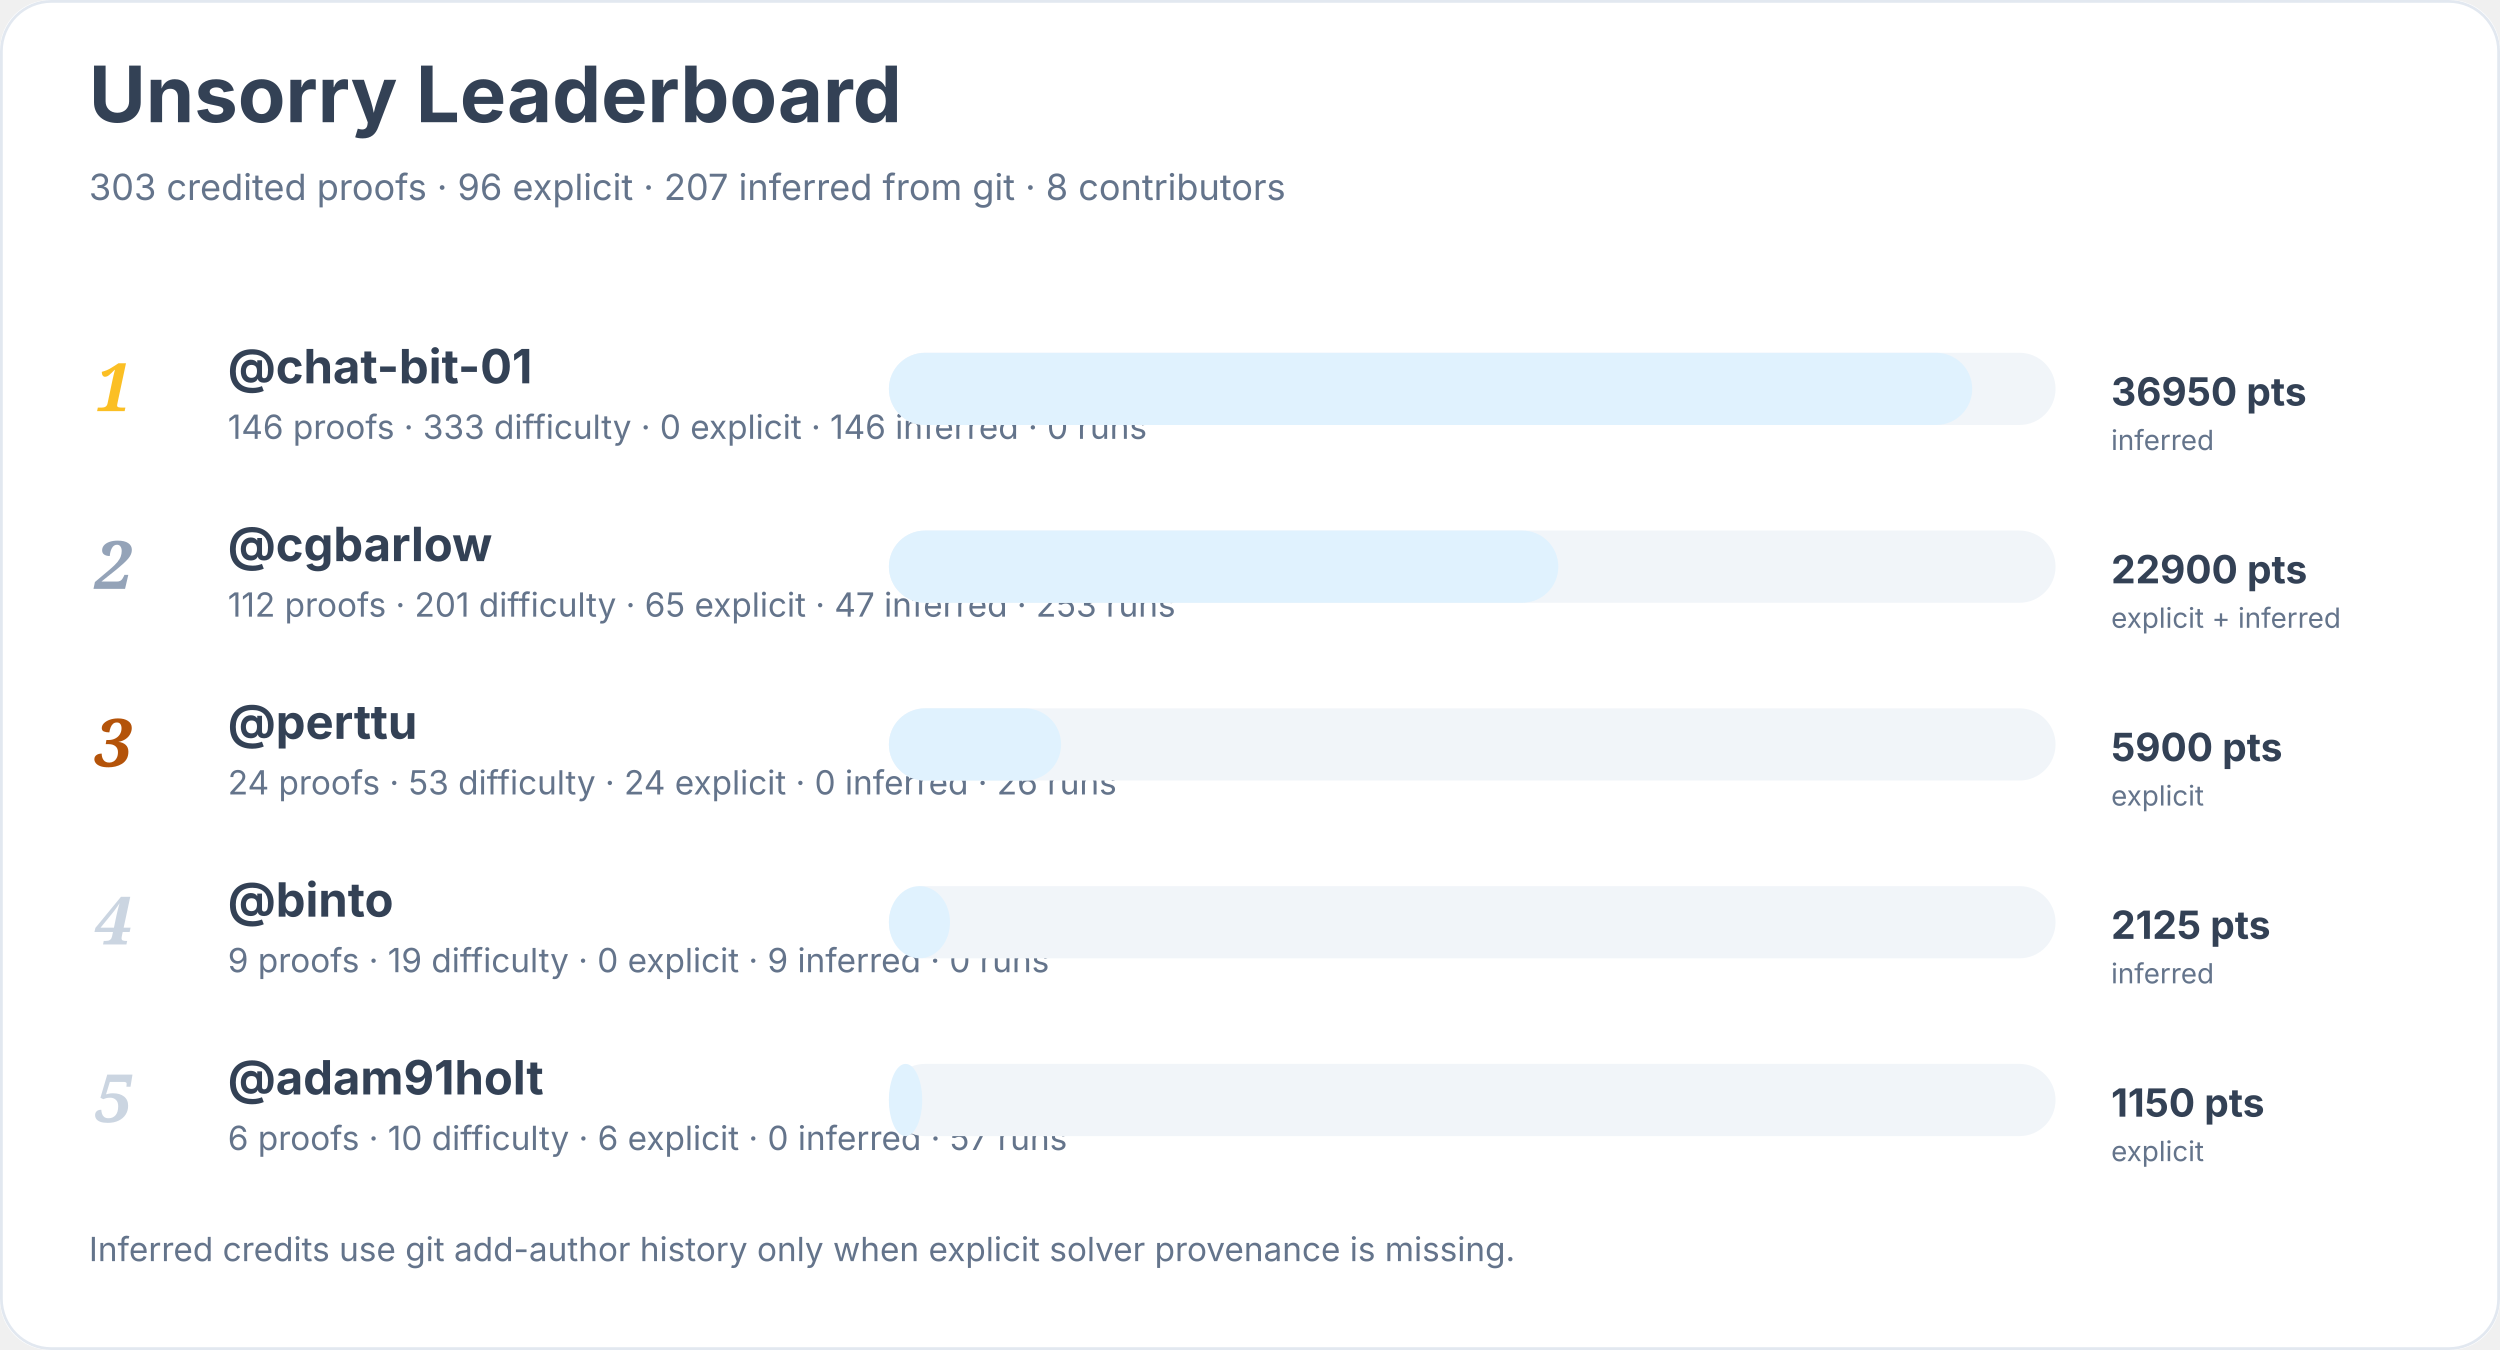
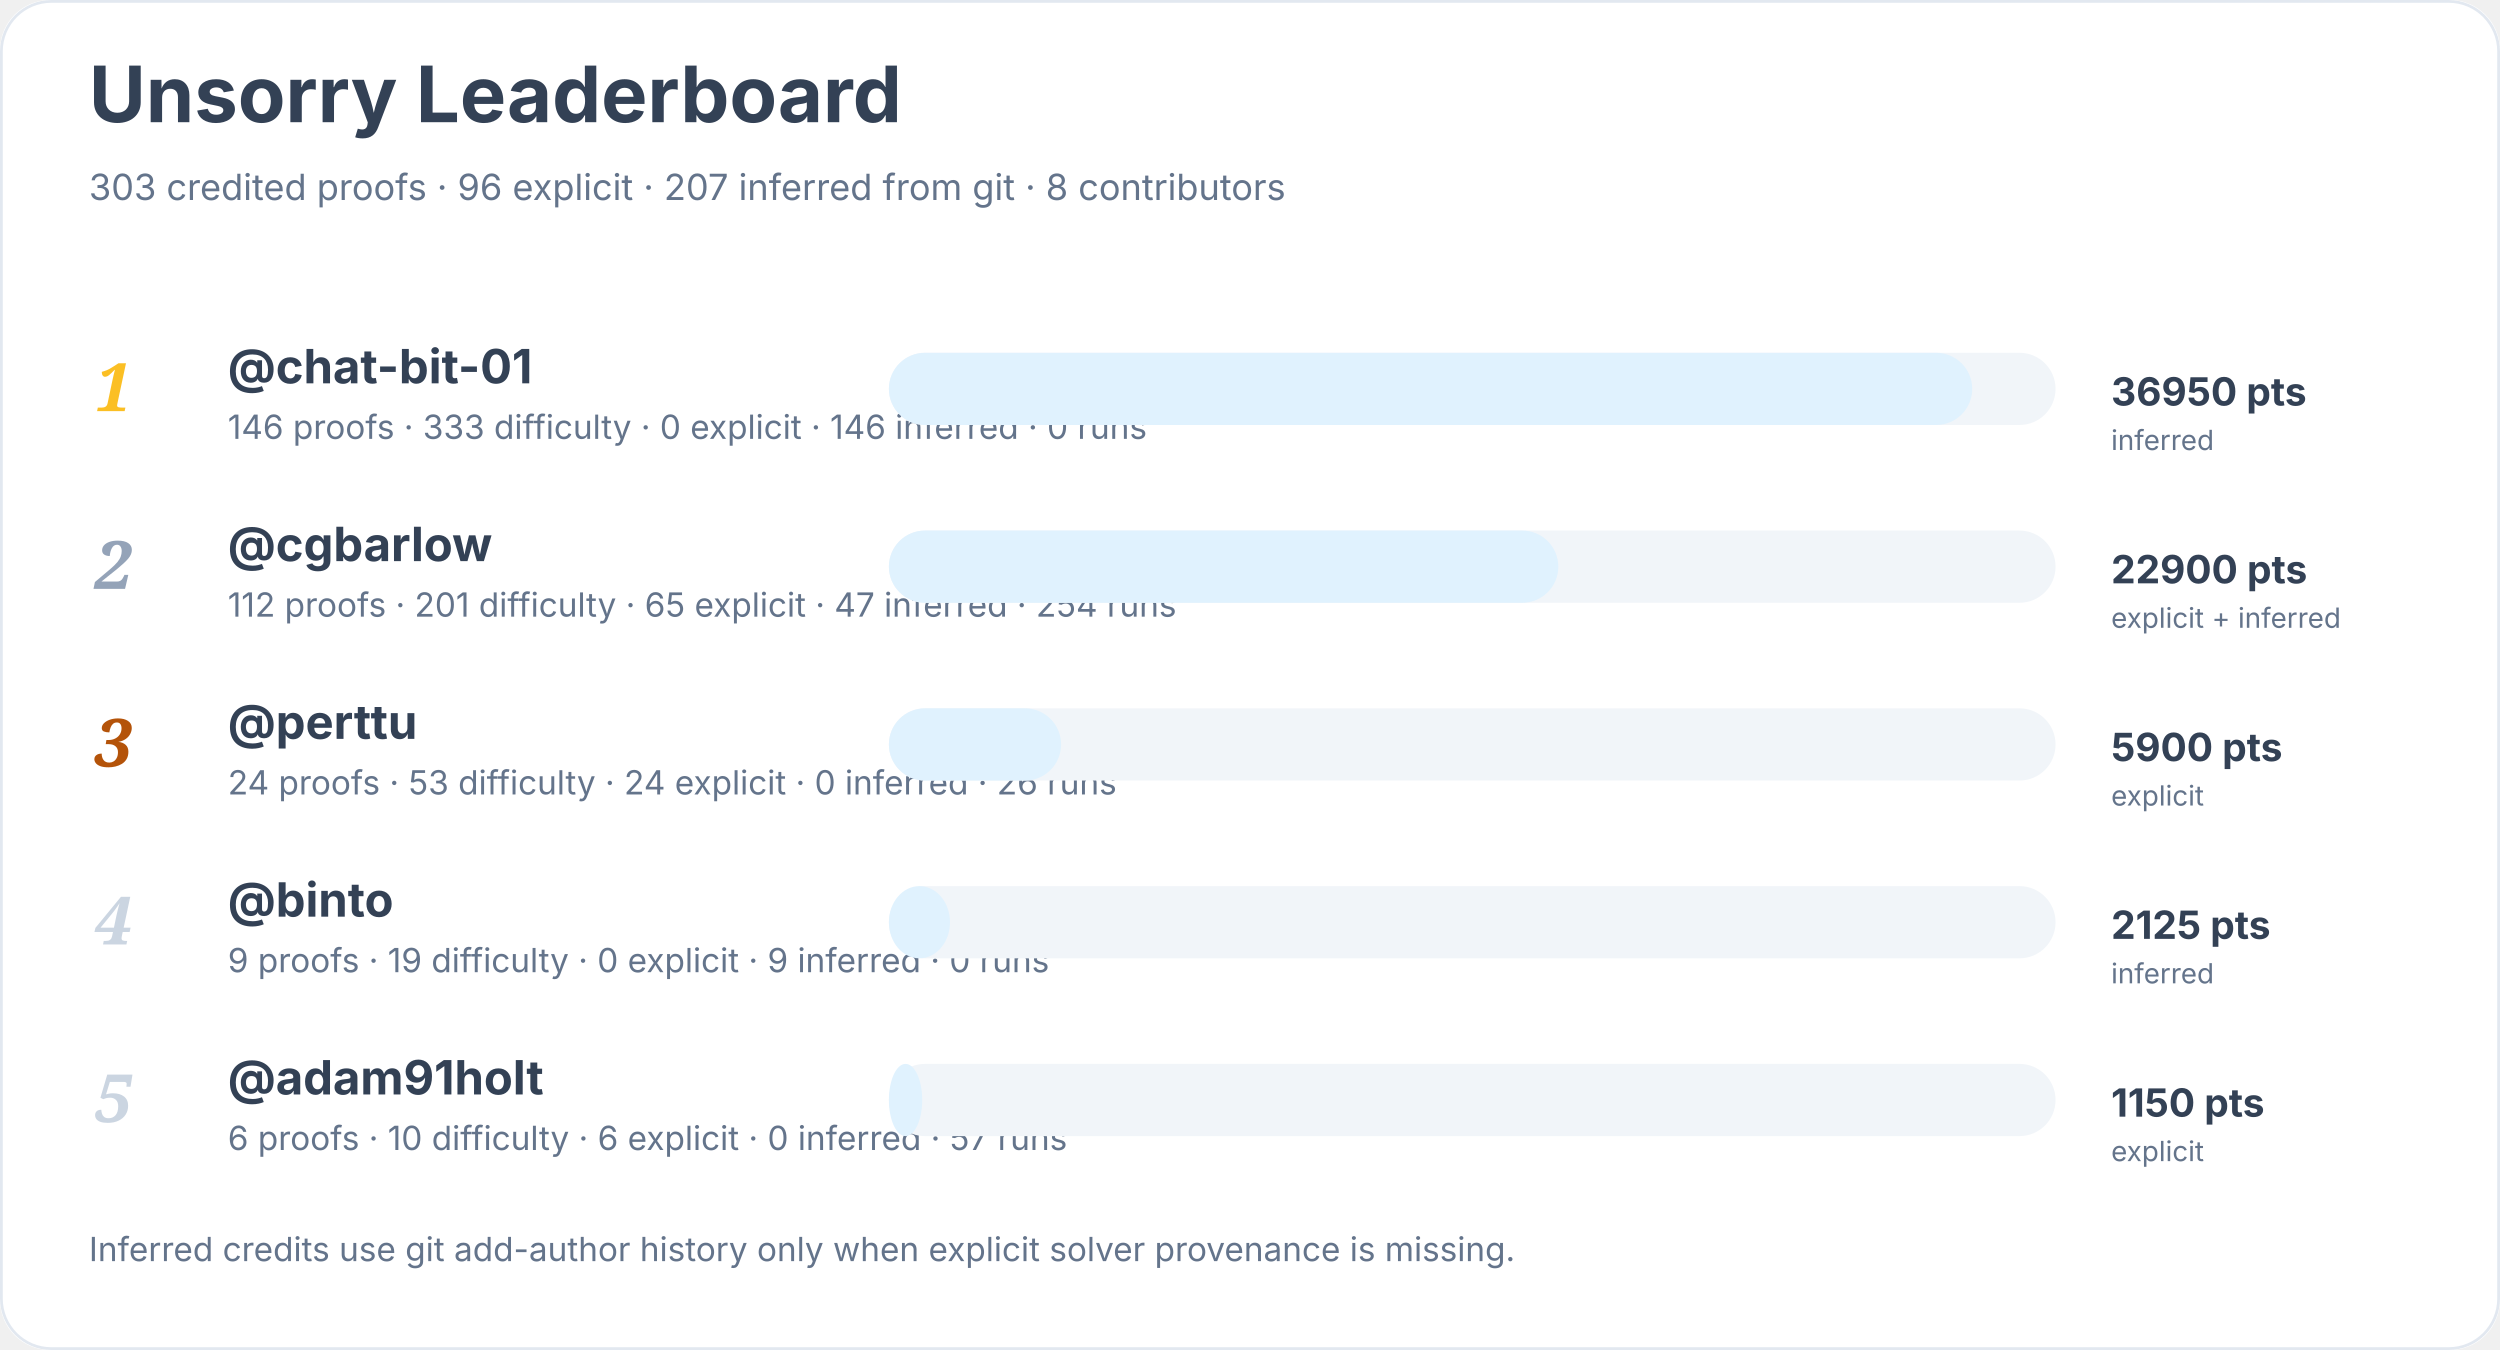
<svg xmlns="http://www.w3.org/2000/svg" width="900" height="486" viewBox="0 0 900 486" role="img" aria-labelledby="title desc">
  <rect width="900" height="100%" rx="18" fill="#ffffff" />
  <rect x="0.5" y="0.5" width="899" height="485" rx="18" fill="none" stroke="#e2e8f0" />
  <text x="32" y="44" font-family="Inter, system-ui, sans-serif" font-size="28" font-weight="700" fill="#334155">Unsorry Leaderboard</text>
  <text x="32" y="72" font-family="Inter, system-ui, sans-serif" font-size="13" fill="#64748b">303 credited proofs · 96 explicit · 207 inferred from git · 8 contributors</text>
  <text x="34" y="148" font-family="Georgia, serif" font-size="24" font-style="italic" font-weight="700" fill="#fbbf24">1</text>
  <a href="https://github.com/chat-bit-01">
    <text x="82" y="138" font-family="Inter, system-ui, sans-serif" font-size="17" font-weight="650" fill="#334155">@chat-bit-01</text>
  </a>
  <text x="82" y="158" font-family="Inter, system-ui, sans-serif" font-size="12" fill="#64748b">146 proofs · 333 difficulty · 0 explicit · 146 inferred · 0 runs</text>
  <rect x="320" y="127" width="420" height="26" rx="13" fill="#f1f5f9" />
  <rect x="320" y="127" width="390" height="26" rx="13" fill="#e0f2fe" />
  <text x="760" y="146" font-family="Inter, system-ui, sans-serif" font-size="14" font-weight="700" fill="#334155">36950 pts</text>
  <text x="760" y="162" font-family="Inter, system-ui, sans-serif" font-size="10" fill="#64748b">inferred</text>
  <text x="34" y="212" font-family="Georgia, serif" font-size="24" font-style="italic" font-weight="700" fill="#94a3b8">2</text>
  <a href="https://github.com/cgbarlow">
    <text x="82" y="202" font-family="Inter, system-ui, sans-serif" font-size="17" font-weight="650" fill="#334155">@cgbarlow</text>
  </a>
-   <text x="82" y="222" font-family="Inter, system-ui, sans-serif" font-size="12" fill="#64748b">112 proofs · 201 difficulty · 65 explicit · 47 inferred · 253 runs</text>
+   <text x="82" y="222" font-family="Inter, system-ui, sans-serif" font-size="12" fill="#64748b">112 proofs · 201 difficulty · 65 explicit · 47 inferred · 254 runs</text>
  <rect x="320" y="191" width="420" height="26" rx="13" fill="#f1f5f9" />
  <rect x="320" y="191" width="241" height="26" rx="13" fill="#e0f2fe" />
  <text x="760" y="210" font-family="Inter, system-ui, sans-serif" font-size="14" font-weight="700" fill="#334155">22900 pts</text>
  <text x="760" y="226" font-family="Inter, system-ui, sans-serif" font-size="10" fill="#64748b">explicit + inferred</text>
  <text x="34" y="276" font-family="Georgia, serif" font-size="24" font-style="italic" font-weight="700" fill="#b45309">3</text>
  <a href="https://github.com/perttu">
    <text x="82" y="266" font-family="Inter, system-ui, sans-serif" font-size="17" font-weight="650" fill="#334155">@perttu</text>
  </a>
  <text x="82" y="286" font-family="Inter, system-ui, sans-serif" font-size="12" fill="#64748b">24 proofs · 53 difficulty · 24 explicit · 0 inferred · 26 runs</text>
  <rect x="320" y="255" width="420" height="26" rx="13" fill="#f1f5f9" />
  <rect x="320" y="255" width="62" height="26" rx="13" fill="#e0f2fe" />
  <text x="760" y="274" font-family="Inter, system-ui, sans-serif" font-size="14" font-weight="700" fill="#334155">5900 pts</text>
  <text x="760" y="290" font-family="Inter, system-ui, sans-serif" font-size="10" fill="#64748b">explicit</text>
  <text x="34" y="340" font-family="Georgia, serif" font-size="24" font-style="italic" font-weight="700" fill="#cbd5e1">4</text>
  <a href="https://github.com/binto">
    <text x="82" y="330" font-family="Inter, system-ui, sans-serif" font-size="17" font-weight="650" fill="#334155">@binto</text>
  </a>
  <text x="82" y="350" font-family="Inter, system-ui, sans-serif" font-size="12" fill="#64748b">9 proofs · 19 difficulty · 0 explicit · 9 inferred · 0 runs</text>
  <rect x="320" y="319" width="420" height="26" rx="13" fill="#f1f5f9" />
  <rect x="320" y="319" width="22" height="26" rx="13" fill="#e0f2fe" />
  <text x="760" y="338" font-family="Inter, system-ui, sans-serif" font-size="14" font-weight="700" fill="#334155">2125 pts</text>
  <text x="760" y="354" font-family="Inter, system-ui, sans-serif" font-size="10" fill="#64748b">inferred</text>
  <text x="34" y="404" font-family="Georgia, serif" font-size="24" font-style="italic" font-weight="700" fill="#cbd5e1">5</text>
  <a href="https://github.com/adam91holt">
    <text x="82" y="394" font-family="Inter, system-ui, sans-serif" font-size="17" font-weight="650" fill="#334155">@adam91holt</text>
  </a>
  <text x="82" y="414" font-family="Inter, system-ui, sans-serif" font-size="12" fill="#64748b">6 proofs · 10 difficulty · 6 explicit · 0 inferred · 57 runs</text>
  <rect x="320" y="383" width="420" height="26" rx="13" fill="#f1f5f9" />
  <rect x="320" y="383" width="12" height="26" rx="13" fill="#e0f2fe" />
  <text x="760" y="402" font-family="Inter, system-ui, sans-serif" font-size="14" font-weight="700" fill="#334155">1150 pts</text>
  <text x="760" y="418" font-family="Inter, system-ui, sans-serif" font-size="10" fill="#64748b">explicit</text>
  <text x="32" y="454" font-family="Inter, system-ui, sans-serif" font-size="12" fill="#64748b">Inferred credits use git add-author history only when explicit solver provenance is missing.</text>
</svg>
